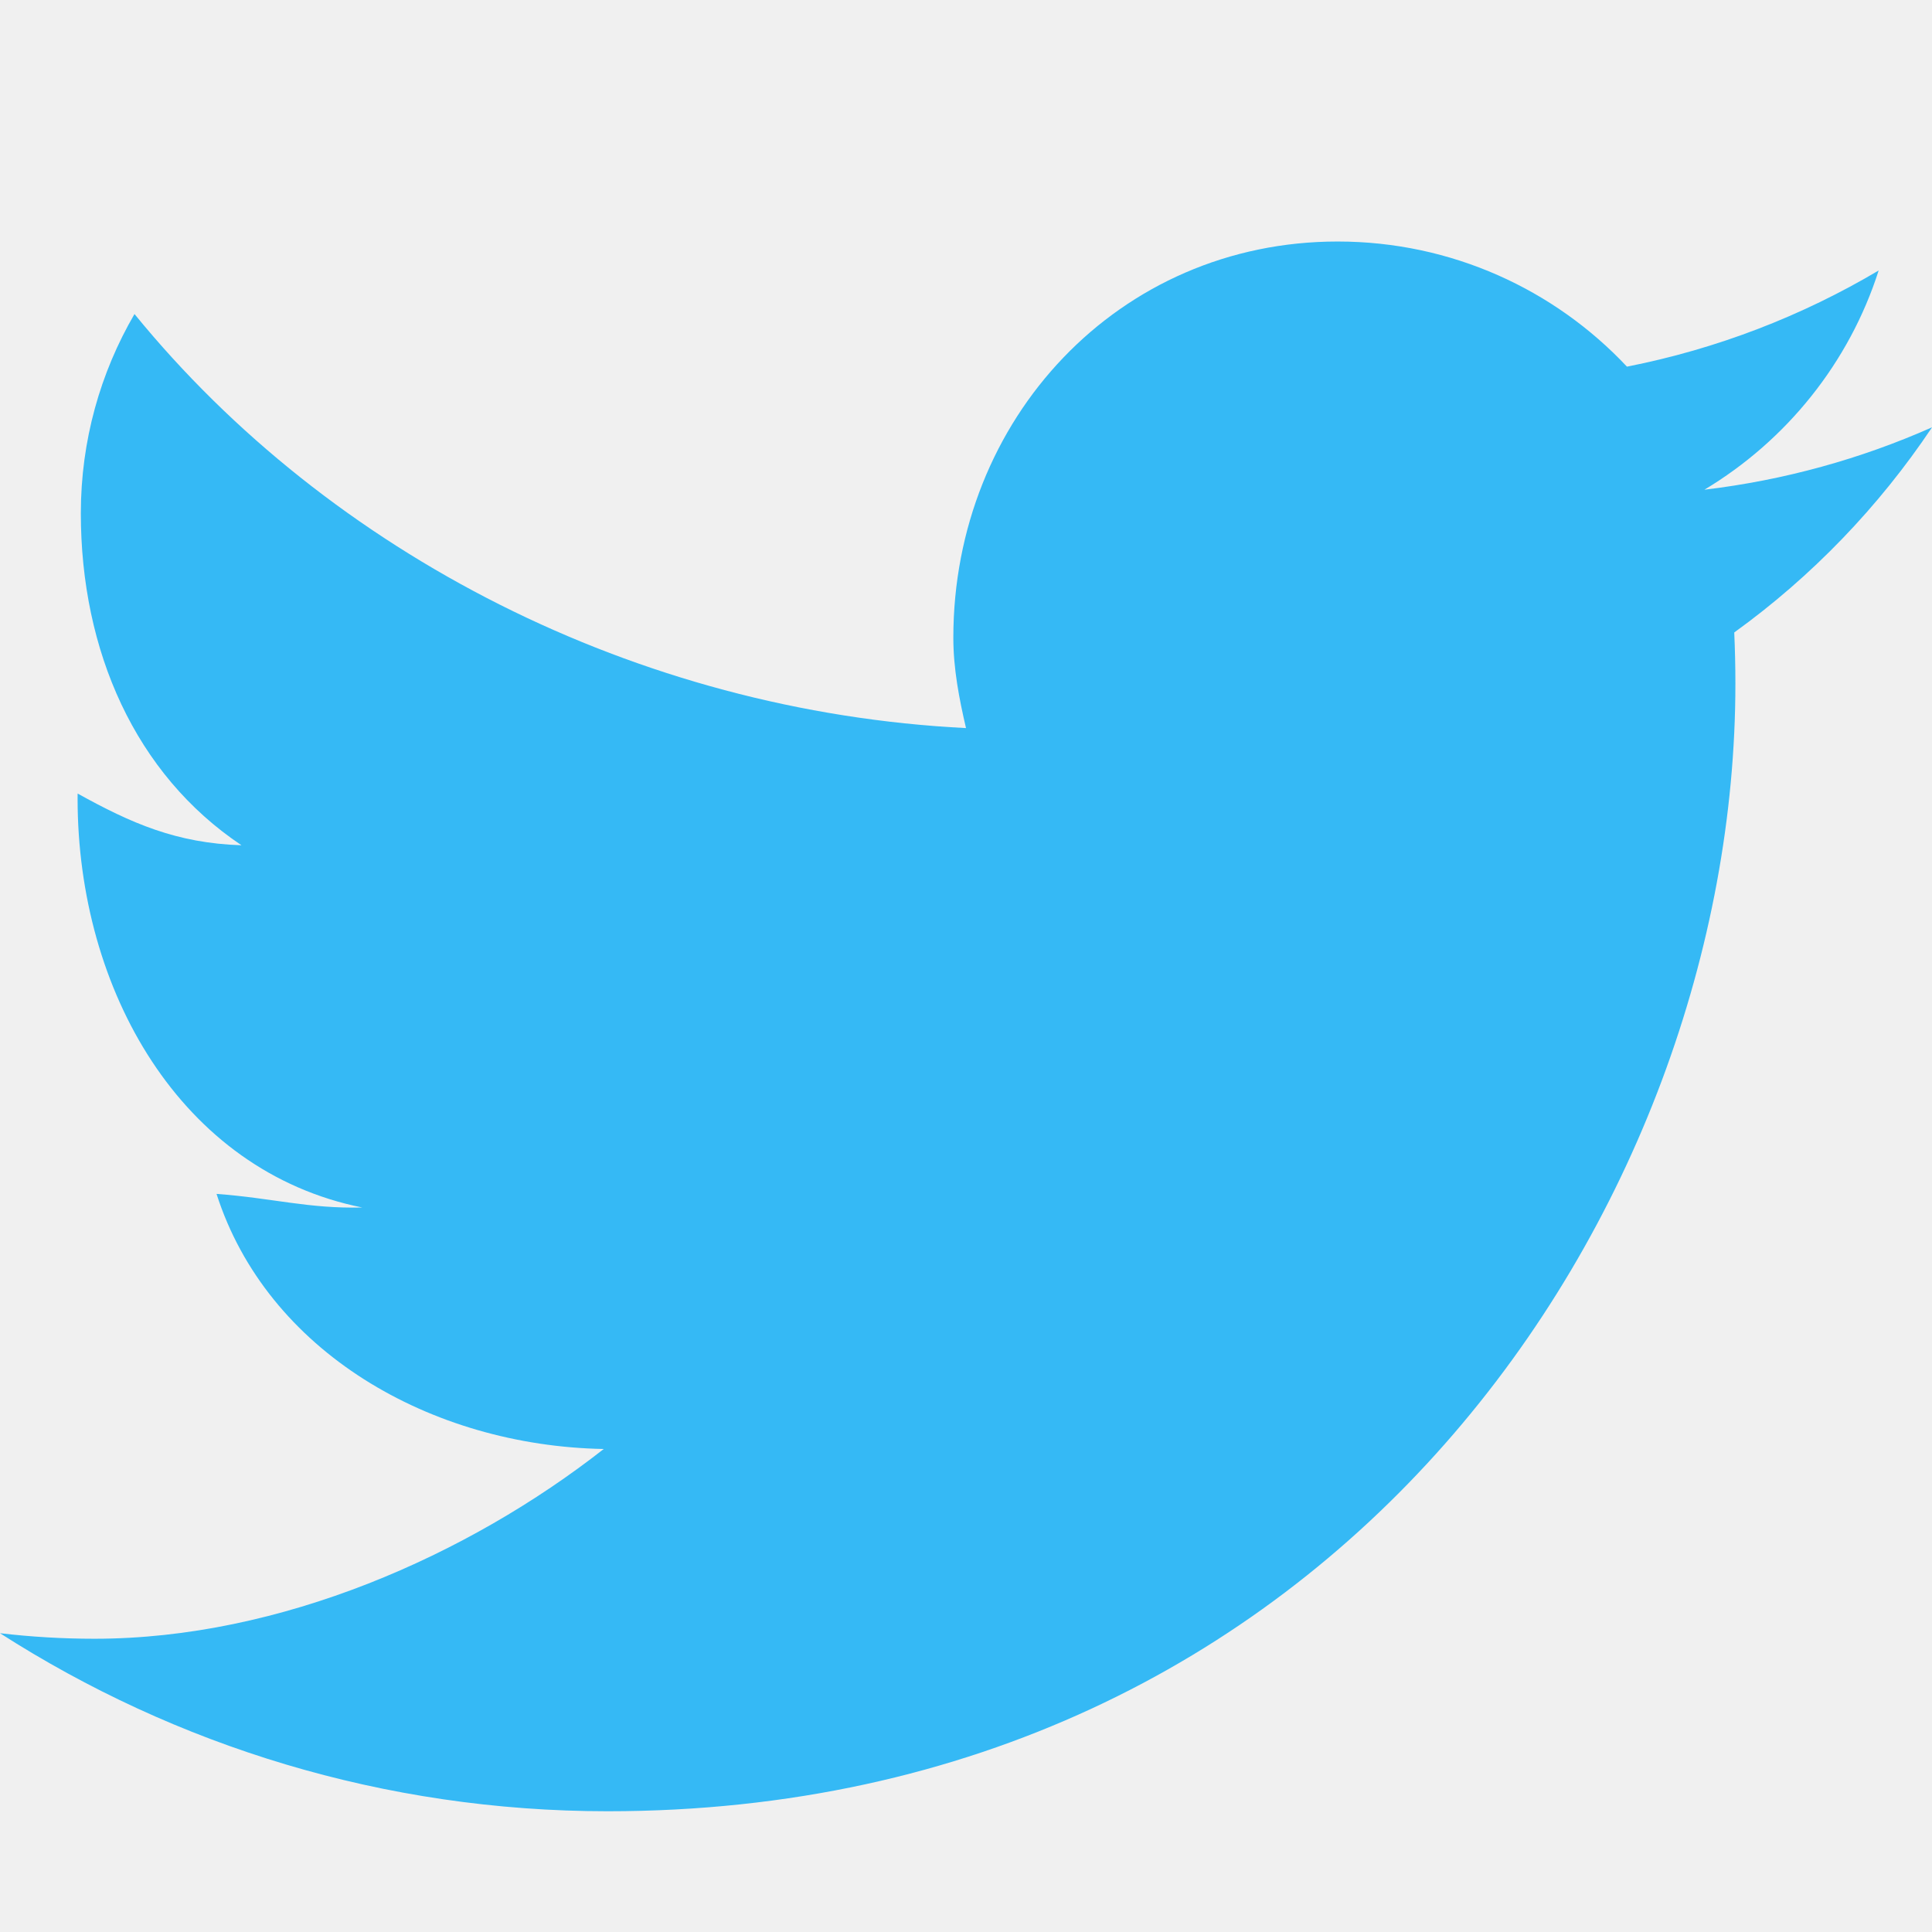
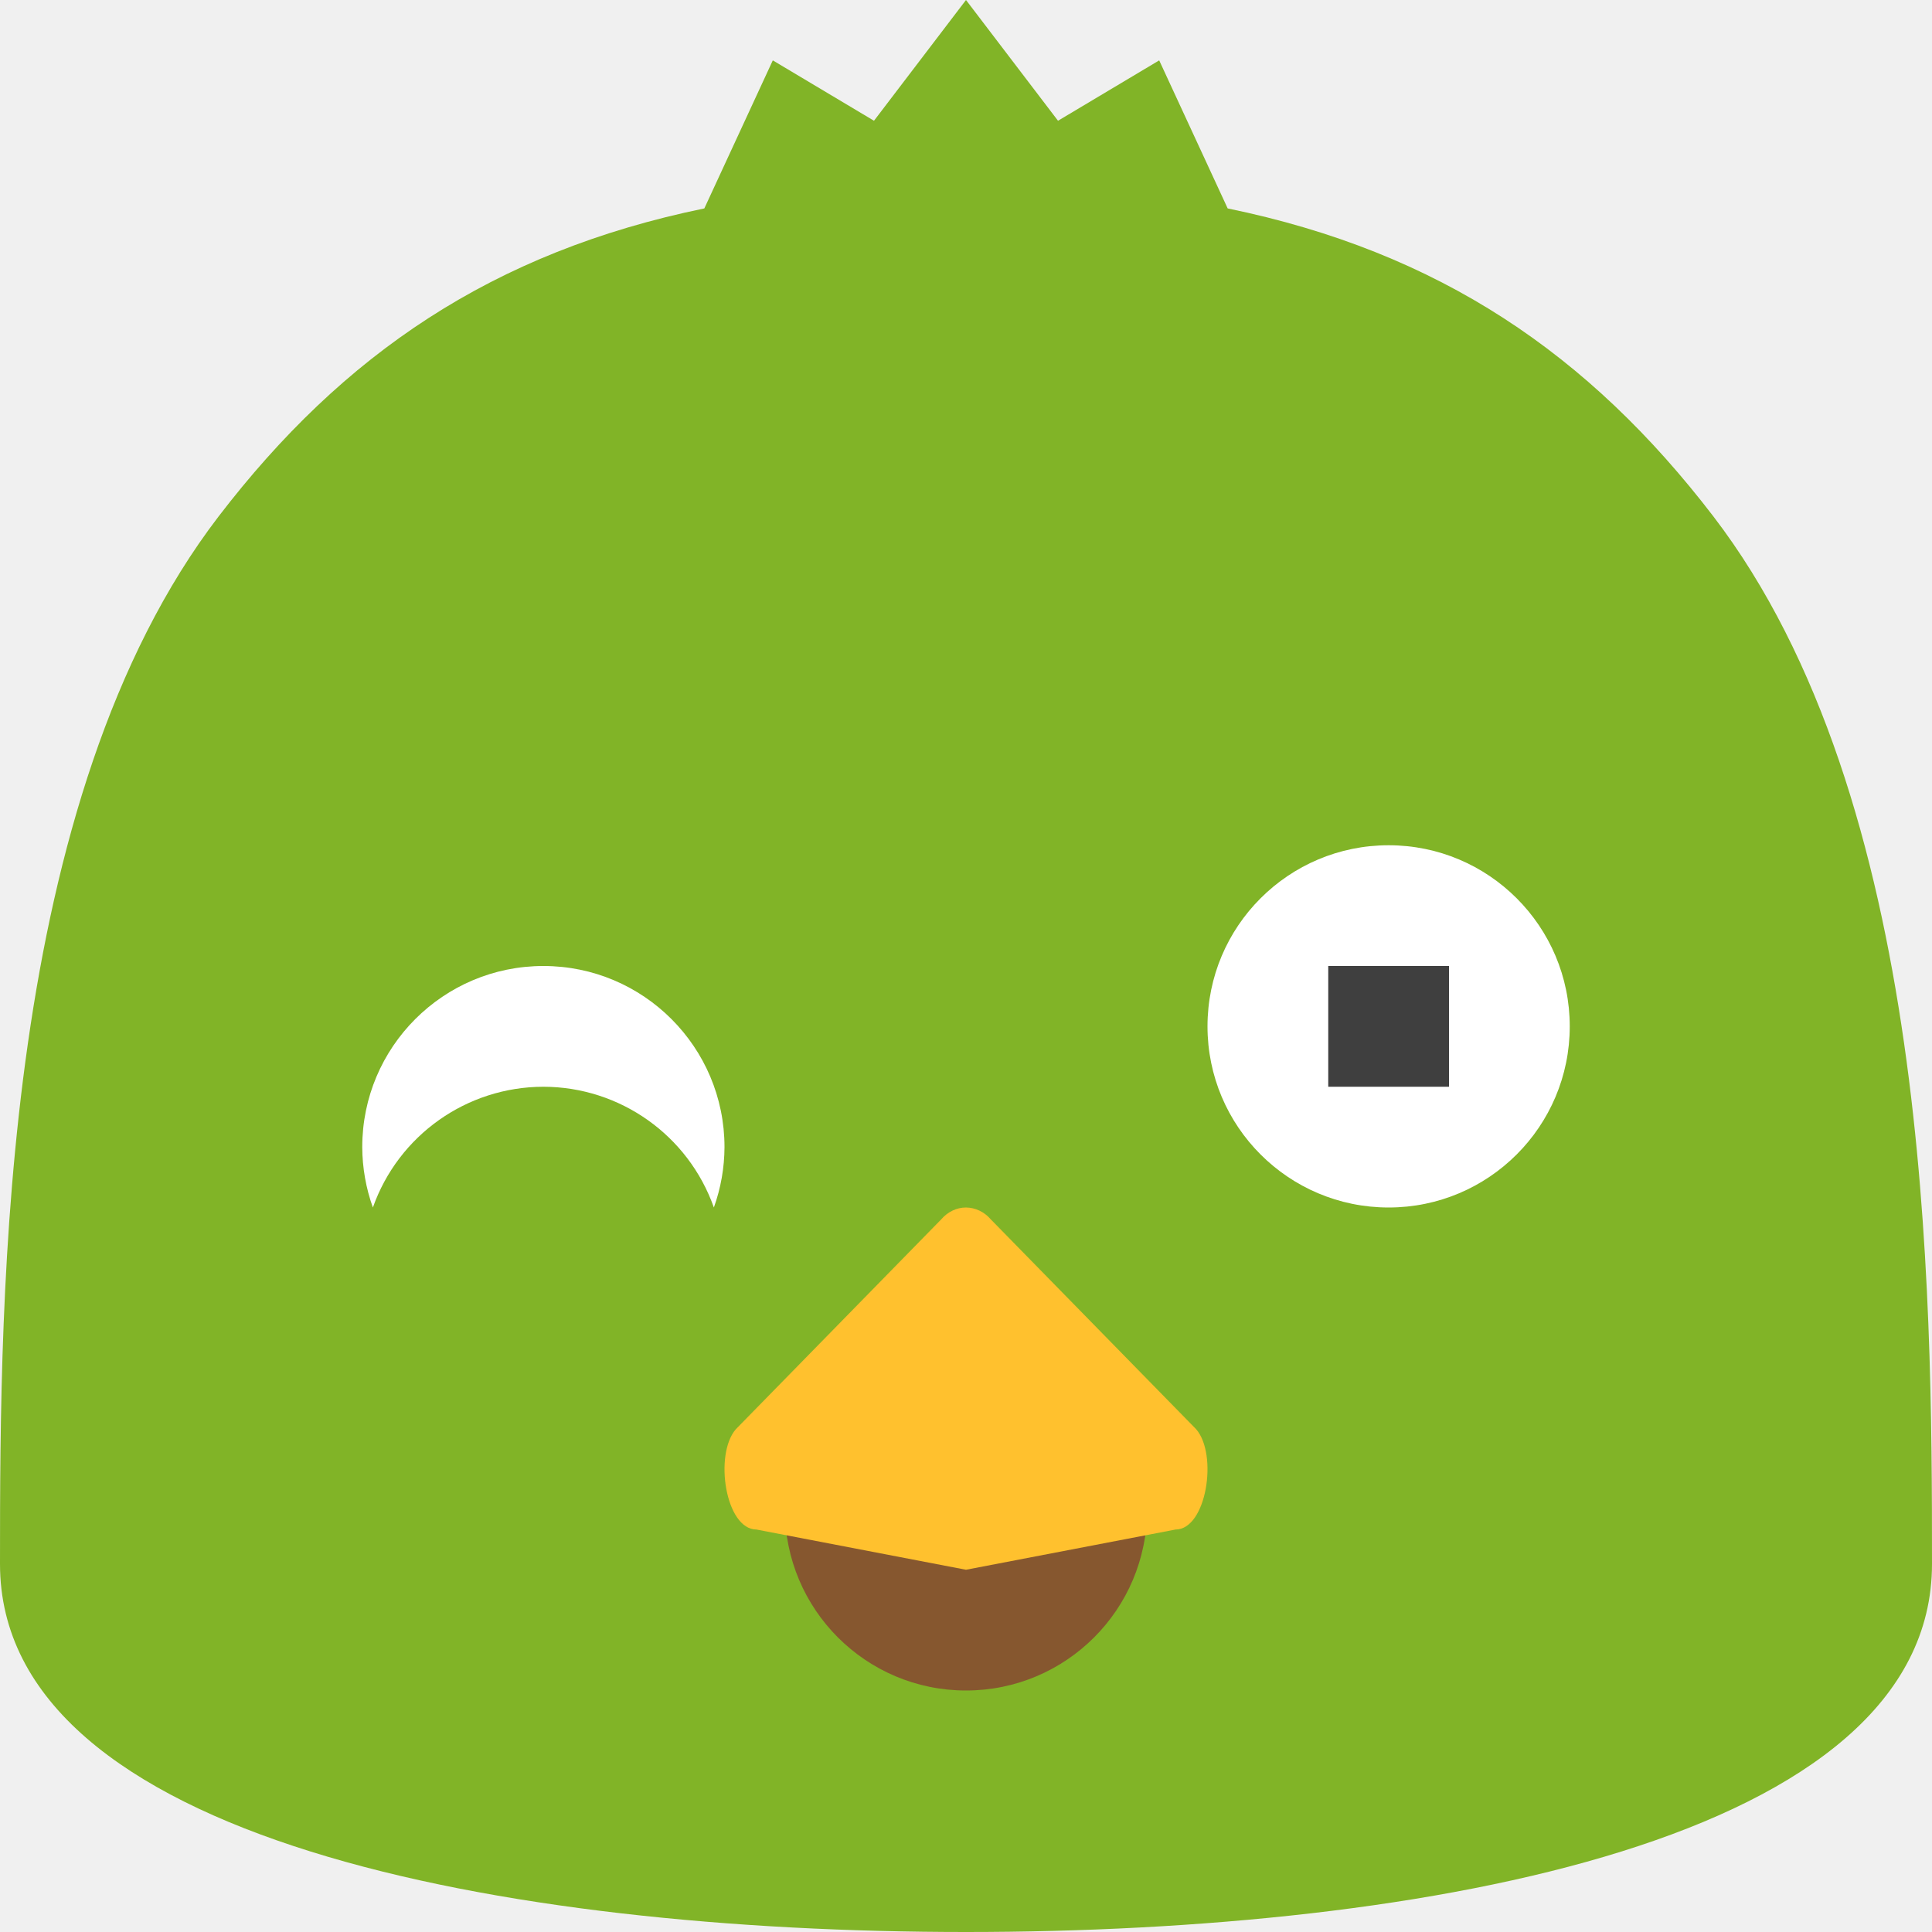
- <svg xmlns="http://www.w3.org/2000/svg" width="16" height="16" version="1">
-   <g fill="#35b9f5" transform="matrix(.19048 0 0 .19043 -1.1428 -.64077)">
-     <path d="m90 21.948c-3.09 1.371-6.412 2.297-9.898 2.714 3.558-2.133 6.291-5.51 7.577-9.534-3.33 1.975-7.018 3.409-10.944 4.182-3.143-3.349-7.622-5.442-12.579-5.442-9.517 0-16.708 7.716-16.708 17.233 0 1.351 0.257 2.666 0.551 3.927-14.323-0.719-27.652-7.58-36.152-18.006-1.483 2.545-2.333 5.505-2.333 8.664 0 5.979 2.361 11.348 6.985 14.438-2.825-0.089-4.801-0.959-7.124-2.249-0.002 0.072-0.002 0.144-0.002 0.217 0 8.35 4.493 16.201 12.376 17.786-2.351 0.055-3.904-0.412-6.335-0.592 2.193 6.846 9.293 10.955 16.835 11.094-5.898 4.622-14.065 8.252-22.139 8.252-1.391 0-2.763-0.082-4.111-0.241 7.627 4.89 16.685 7.743 26.418 7.743 31.699 0 49.033-26.26 49.033-49.034 0-0.747-0.017-1.49-0.05-2.23 3.367-2.429 6.288-5.464 8.599-8.92z" />
-   </g>
+ <svg xmlns="http://www.w3.org/2000/svg" width="16" height="16" version="1.1" viewBox="0 0 16 16">
+   <path d="M 8,0 7.238,1 6.4,0.5 5.833,1.726 C 4.079,2.087 2.839,2.935 1.811,4.276 0.014,6.621 0,10.667 0,12.952 0,15.238 4.19,16 8,16 11.81,16 16,15.238 16,12.952 16,10.667 15.986,6.621 14.189,4.276 13.161,2.935 11.921,2.087 10.167,1.726 L 9.6,0.5 8.762,1 Z" style="fill:#81b427" />
+   <circle style="fill:#ffffff" cx="11.5" cy="8.5" r="1.5" />
+   <circle cx="8" cy="12.5" r="1.5" style="fill:#86572f" />
+   <path d="m 8,10 c -0.077,10e-5 -0.151,0.035 -0.205,0.098 l -1.701,1.738 c -0.182,0.21 -0.086,0.831 0.171,0.831 L 8,13 9.735,12.667 C 9.992,12.667 10.088,12.046 9.906,11.836 L 8.205,10.098 c -0.054,-0.063 -0.128,-0.097 -0.205,-0.098 z" style="fill:#ffc12e" />
+   <rect style="fill:#3f3f3f" width="1" height="1" x="11" y="8" />
+   <path style="fill:#ffffff" d="M 4.5,8 A 1.5,1.5 0 0 0 3,9.5 1.5,1.5 0 0 0 3.088,10 1.5,1.5 0 0 1 4.5,9 1.5,1.5 0 0 1 5.912,10 1.5,1.5 0 0 0 6,9.5 1.5,1.5 0 0 0 4.5,8 Z" />
</svg>
